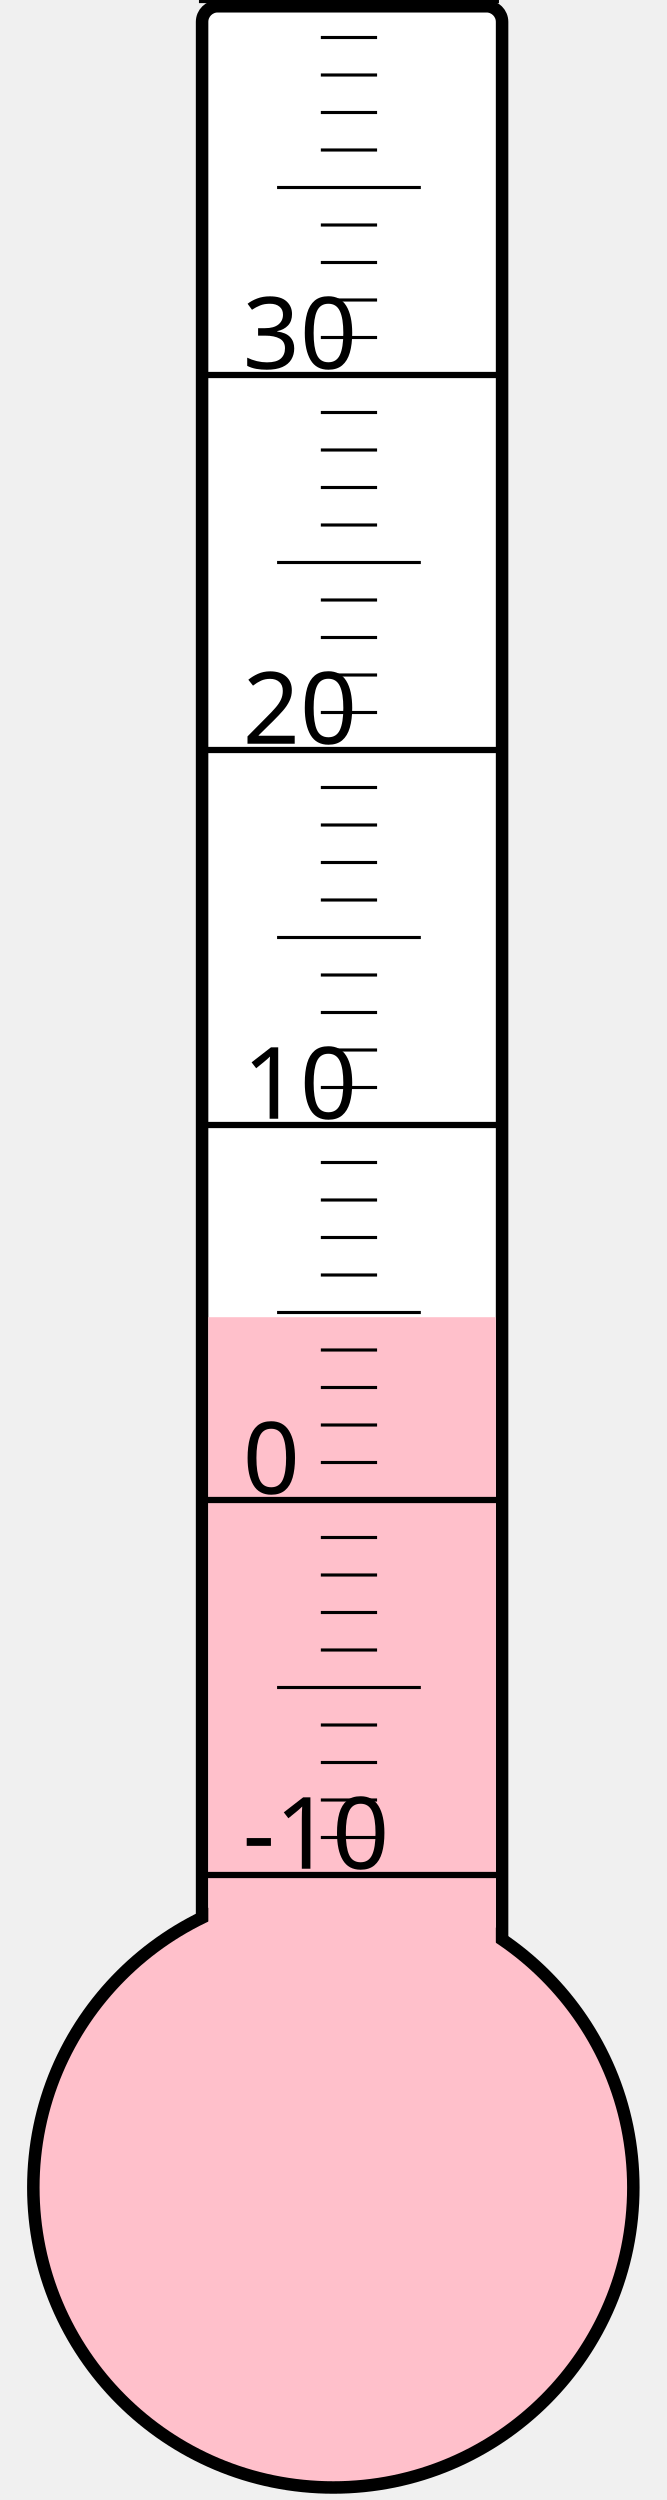
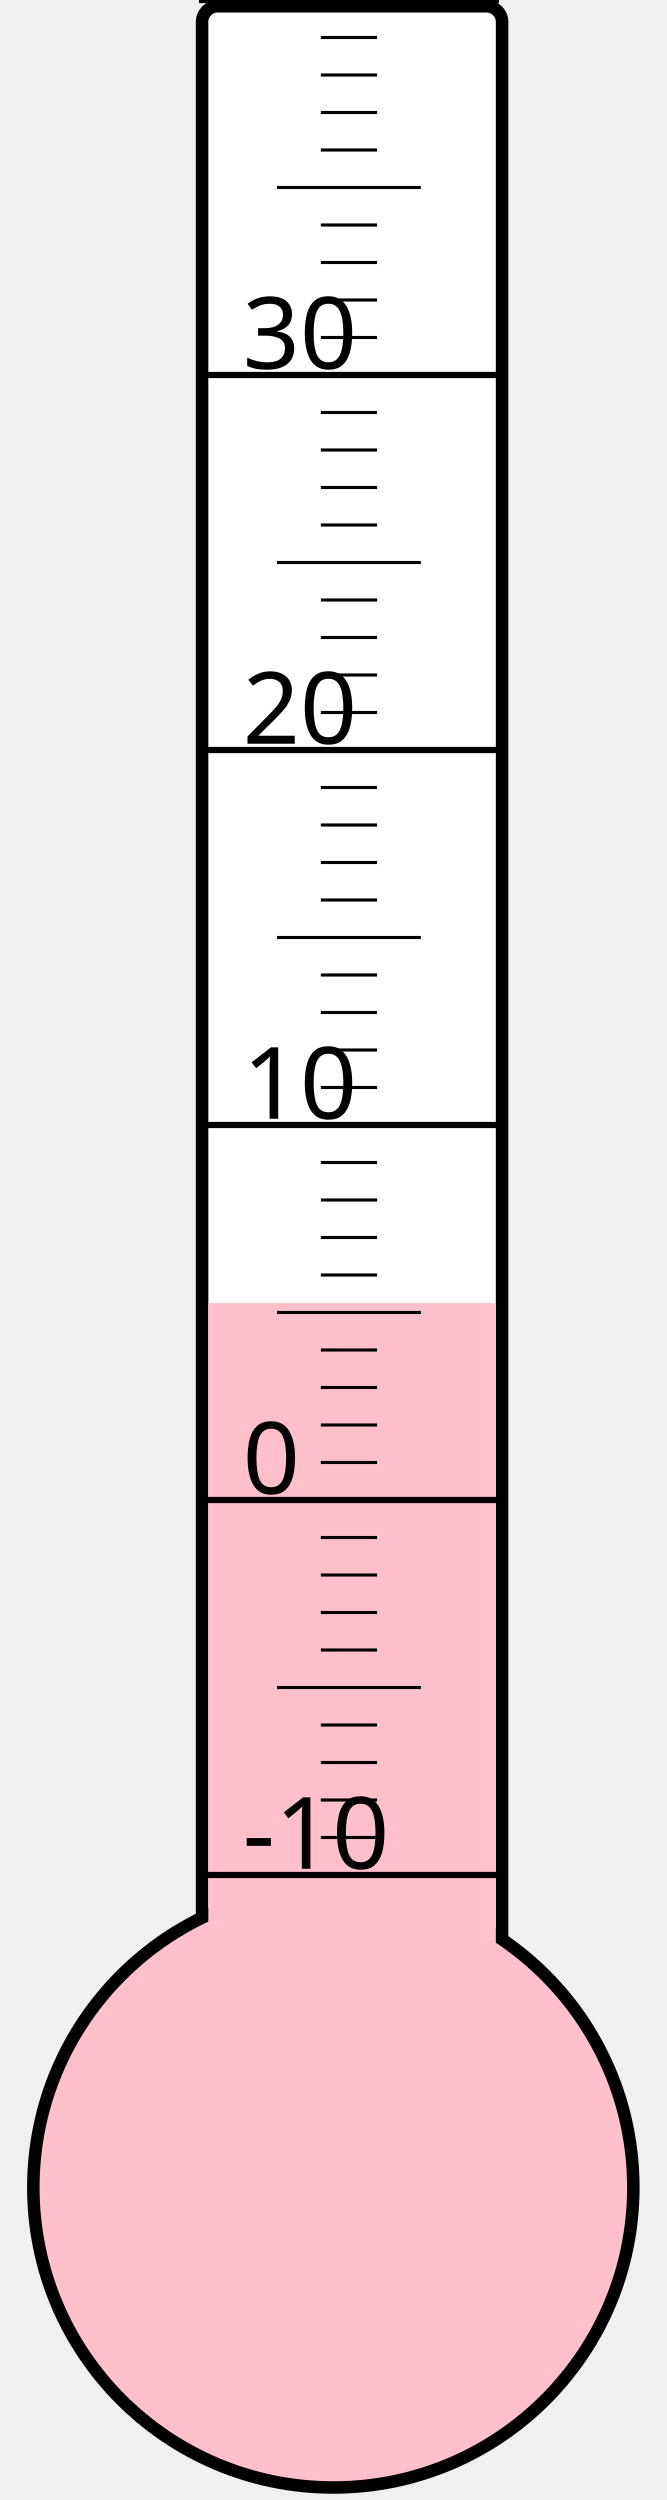
<svg xmlns="http://www.w3.org/2000/svg" width="40px" height="150px" viewBox="0 0 200 800">
  <rect width="200" height="800" x="0" y="0" style="fill: #ffffeb; fill-opacity: 0;" />
  <rect width="96" height="680" x="58" y="2" rx="5" ry="5" style="fill: white; fill-opacity: 1; stroke: black; stroke-width: 4;" />
  <circle cx="100" cy="700" r="96" style="fill: pink; stroke: black; stroke-width: 4;" />
-   <rect width="92" height="278.5" x="60" y="421.5" style="fill: pink; fill-opacity: 1; stroke-width: 0;" />
+   <rect width="92" height="283.0" x="60" y="417.0" style="fill: pink; fill-opacity: 1; stroke-width: 0;" />
  <text x="71" y="598" style="font-family: sans-serif; font-size: 24pt;">-10</text>
  <text x="71" y="478" style="font-family: sans-serif; font-size: 24pt;">0</text>
  <text x="71" y="358" style="font-family: sans-serif; font-size: 24pt;">10</text>
  <text x="71" y="238" style="font-family: sans-serif; font-size: 24pt;">20</text>
  <text x="71" y="118" style="font-family: sans-serif; font-size: 24pt;">30</text>
  <g style="stroke: black;">
    <line x1="57" y1="600" x2="153" y2="600" style="stroke-width: 2;" />
    <line x1="96" y1="588" x2="114" y2="588" style="stroke-width: 1;" />
    <line x1="96" y1="576" x2="114" y2="576" style="stroke-width: 1;" />
    <line x1="96" y1="564" x2="114" y2="564" style="stroke-width: 1;" />
    <line x1="96" y1="552" x2="114" y2="552" style="stroke-width: 1;" />
    <line x1="82" y1="540" x2="128" y2="540" style="stroke-width: 1;" />
    <line x1="96" y1="528" x2="114" y2="528" style="stroke-width: 1;" />
    <line x1="96" y1="516" x2="114" y2="516" style="stroke-width: 1;" />
    <line x1="96" y1="504" x2="114" y2="504" style="stroke-width: 1;" />
    <line x1="96" y1="492" x2="114" y2="492" style="stroke-width: 1;" />
    <line x1="57" y1="480" x2="153" y2="480" style="stroke-width: 2;" />
    <line x1="96" y1="468" x2="114" y2="468" style="stroke-width: 1;" />
    <line x1="96" y1="456" x2="114" y2="456" style="stroke-width: 1;" />
    <line x1="96" y1="444" x2="114" y2="444" style="stroke-width: 1;" />
    <line x1="96" y1="432" x2="114" y2="432" style="stroke-width: 1;" />
    <line x1="82" y1="420" x2="128" y2="420" style="stroke-width: 1;" />
    <line x1="96" y1="408" x2="114" y2="408" style="stroke-width: 1;" />
    <line x1="96" y1="396" x2="114" y2="396" style="stroke-width: 1;" />
    <line x1="96" y1="384" x2="114" y2="384" style="stroke-width: 1;" />
    <line x1="96" y1="372" x2="114" y2="372" style="stroke-width: 1;" />
    <line x1="57" y1="360" x2="153" y2="360" style="stroke-width: 2;" />
    <line x1="96" y1="348" x2="114" y2="348" style="stroke-width: 1;" />
    <line x1="96" y1="336" x2="114" y2="336" style="stroke-width: 1;" />
    <line x1="96" y1="324" x2="114" y2="324" style="stroke-width: 1;" />
    <line x1="96" y1="312" x2="114" y2="312" style="stroke-width: 1;" />
    <line x1="82" y1="300" x2="128" y2="300" style="stroke-width: 1;" />
    <line x1="96" y1="288" x2="114" y2="288" style="stroke-width: 1;" />
    <line x1="96" y1="276" x2="114" y2="276" style="stroke-width: 1;" />
    <line x1="96" y1="264" x2="114" y2="264" style="stroke-width: 1;" />
    <line x1="96" y1="252" x2="114" y2="252" style="stroke-width: 1;" />
    <line x1="57" y1="240" x2="153" y2="240" style="stroke-width: 2;" />
    <line x1="96" y1="228" x2="114" y2="228" style="stroke-width: 1;" />
    <line x1="96" y1="216" x2="114" y2="216" style="stroke-width: 1;" />
    <line x1="96" y1="204" x2="114" y2="204" style="stroke-width: 1;" />
    <line x1="96" y1="192" x2="114" y2="192" style="stroke-width: 1;" />
    <line x1="82" y1="180" x2="128" y2="180" style="stroke-width: 1;" />
    <line x1="96" y1="168" x2="114" y2="168" style="stroke-width: 1;" />
    <line x1="96" y1="156" x2="114" y2="156" style="stroke-width: 1;" />
    <line x1="96" y1="144" x2="114" y2="144" style="stroke-width: 1;" />
    <line x1="96" y1="132" x2="114" y2="132" style="stroke-width: 1;" />
    <line x1="57" y1="120" x2="153" y2="120" style="stroke-width: 2;" />
    <line x1="96" y1="108" x2="114" y2="108" style="stroke-width: 1;" />
    <line x1="96" y1="96" x2="114" y2="96" style="stroke-width: 1;" />
    <line x1="96" y1="84" x2="114" y2="84" style="stroke-width: 1;" />
    <line x1="96" y1="72" x2="114" y2="72" style="stroke-width: 1;" />
    <line x1="82" y1="60" x2="128" y2="60" style="stroke-width: 1;" />
    <line x1="96" y1="48" x2="114" y2="48" style="stroke-width: 1;" />
    <line x1="96" y1="36" x2="114" y2="36" style="stroke-width: 1;" />
    <line x1="96" y1="24" x2="114" y2="24" style="stroke-width: 1;" />
    <line x1="96" y1="12" x2="114" y2="12" style="stroke-width: 1;" />
    <line x1="57" y1="0" x2="153" y2="0" style="stroke-width: 2;" />
  </g>
</svg>
